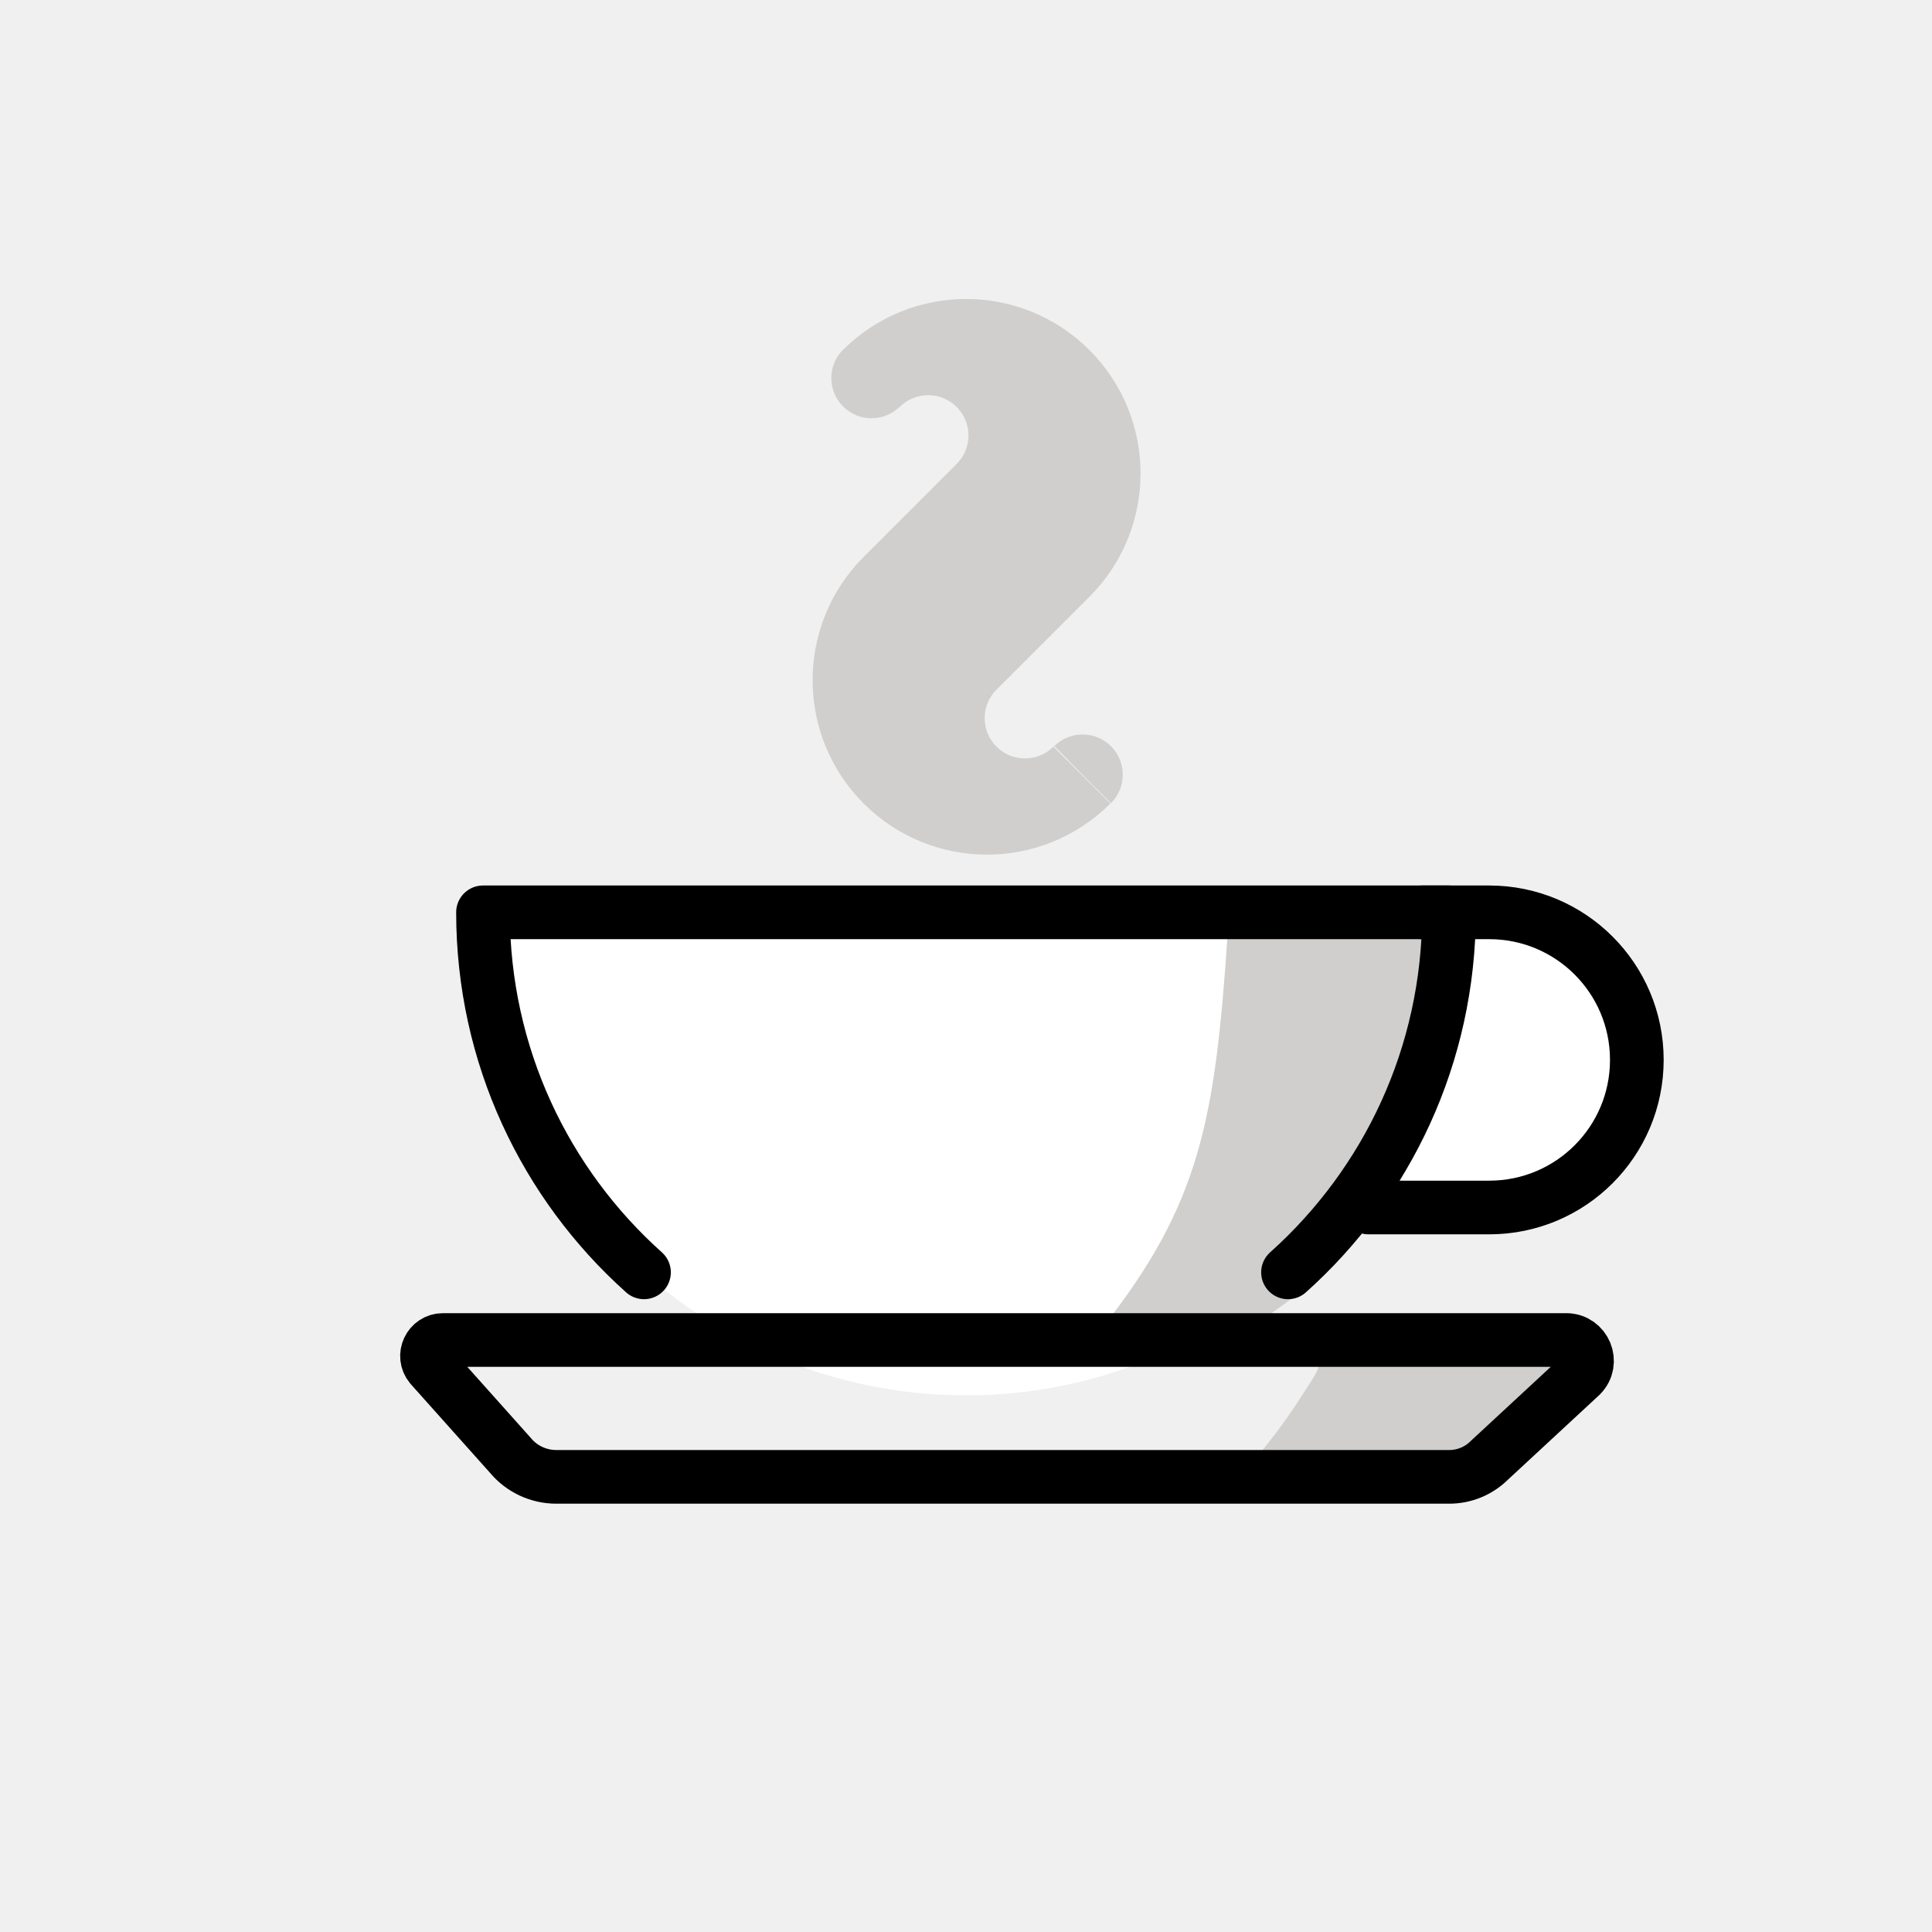
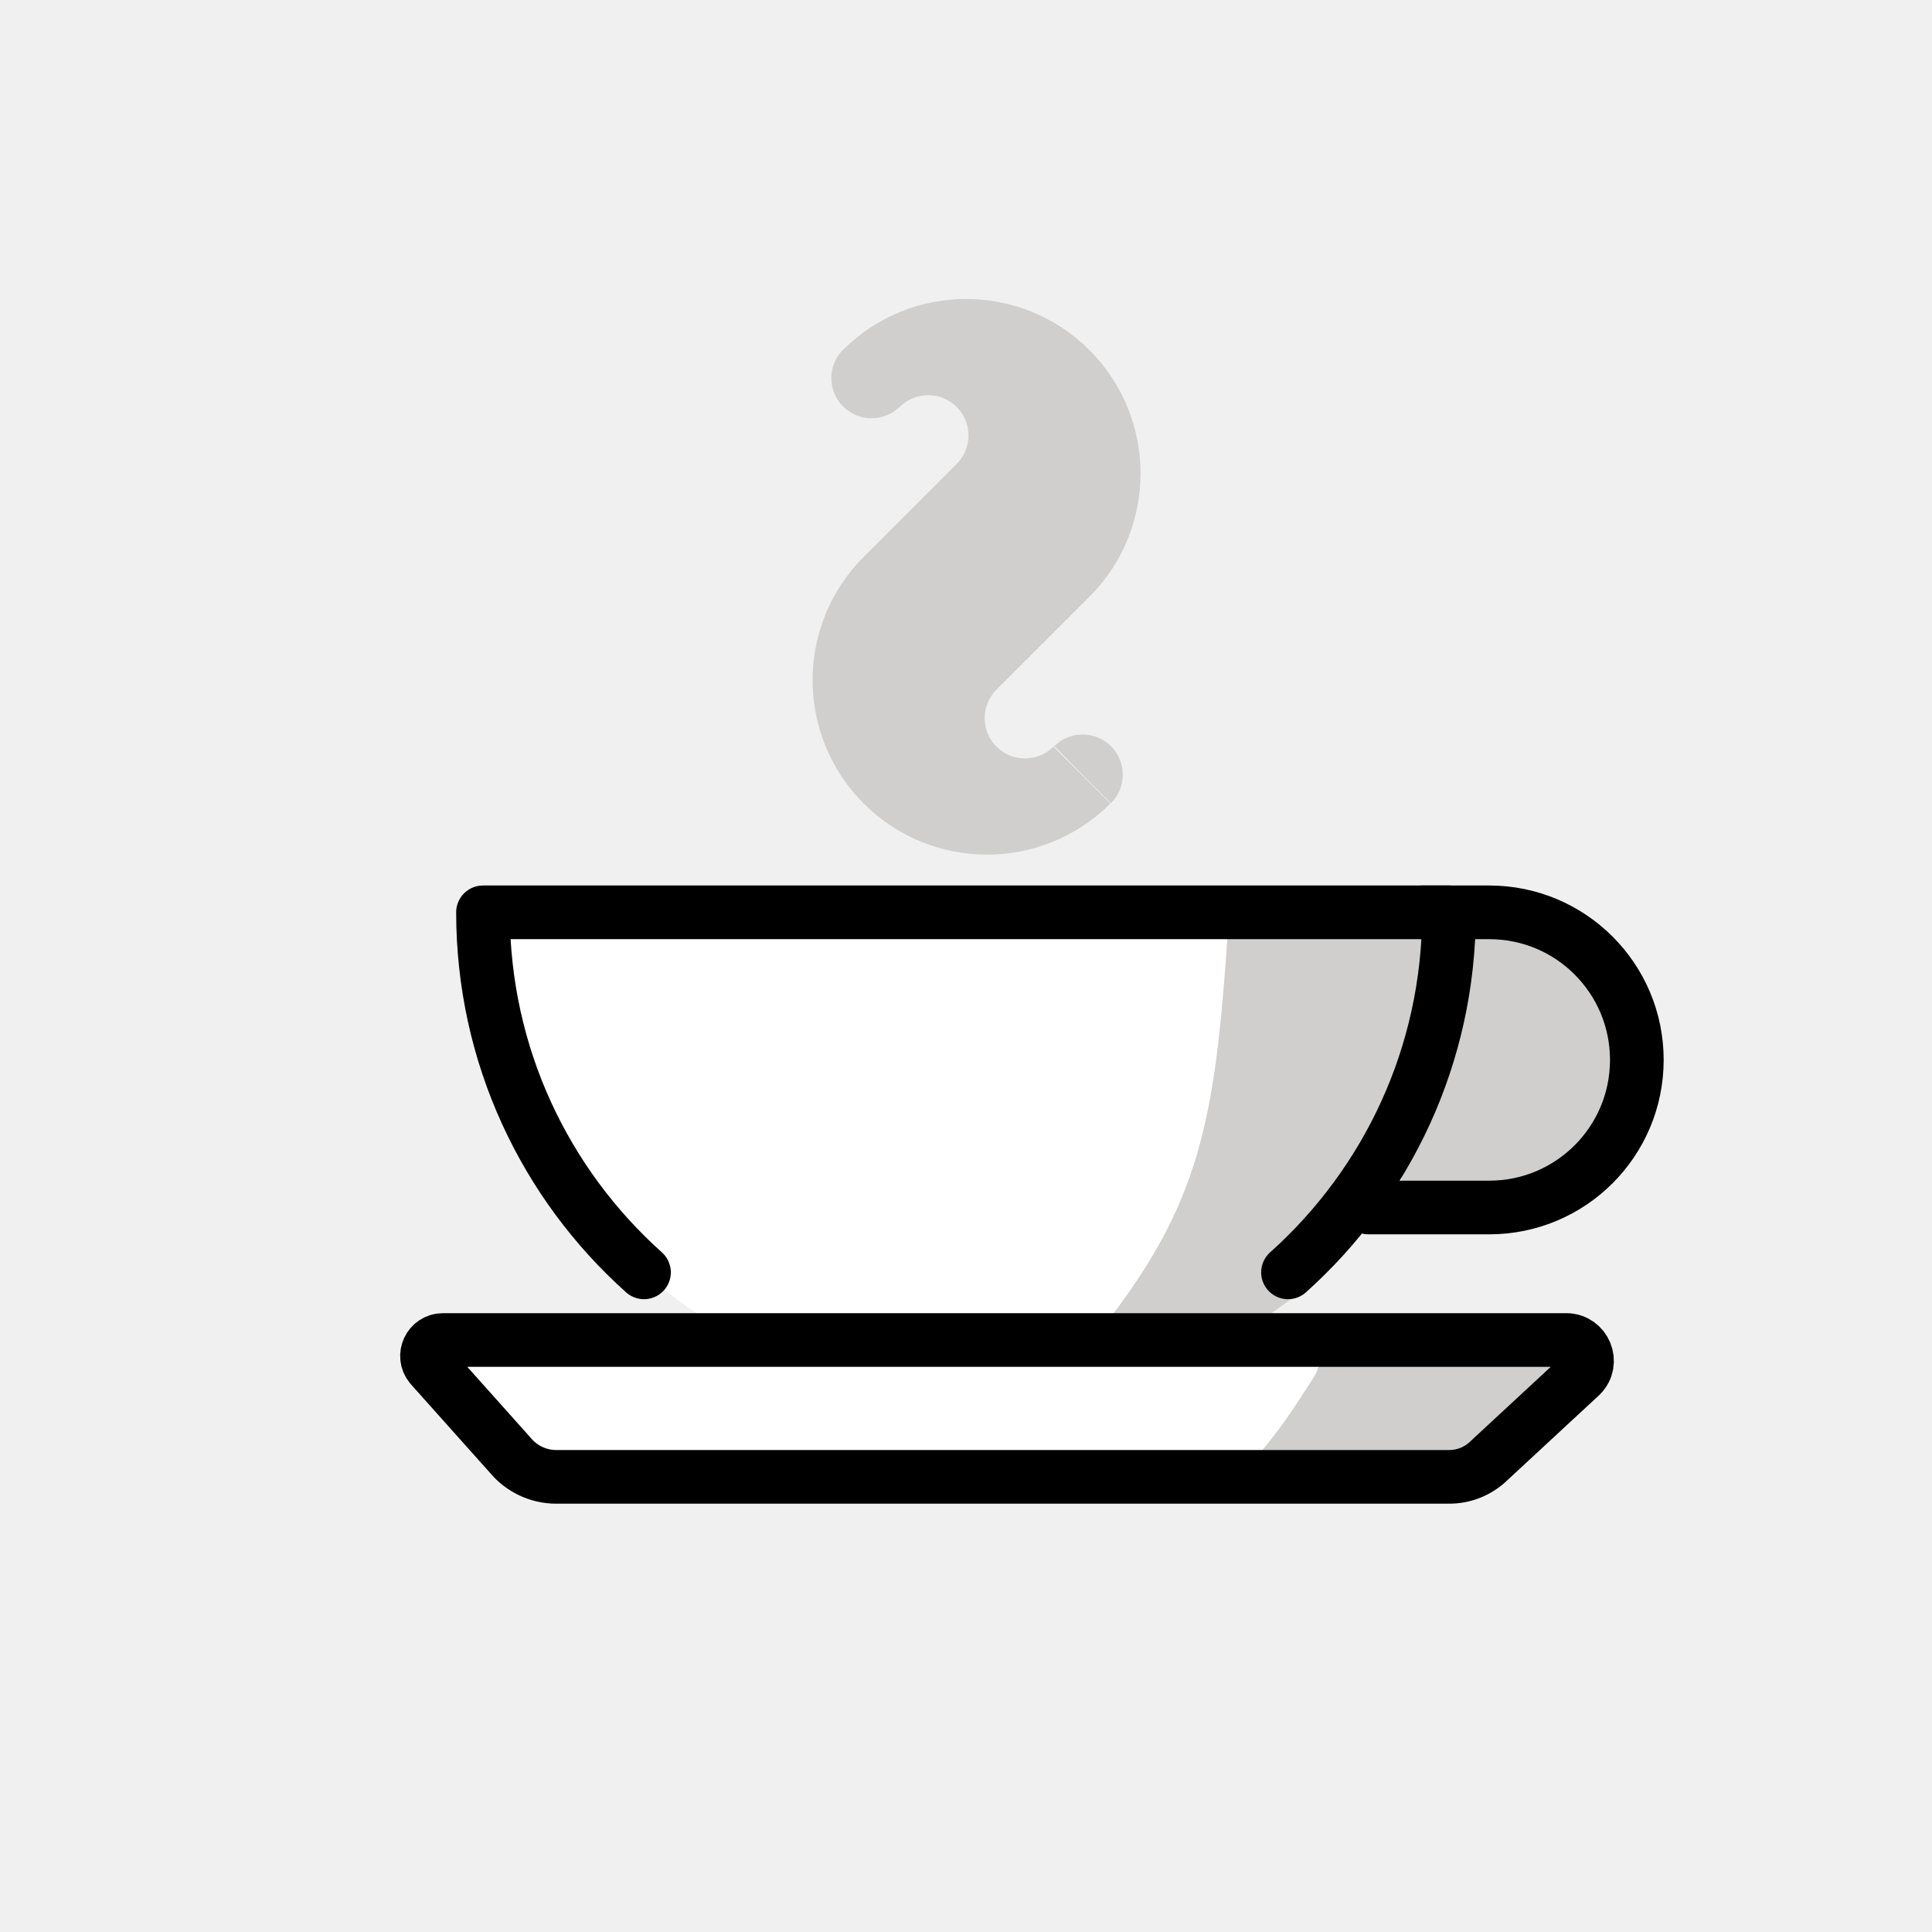
<svg xmlns="http://www.w3.org/2000/svg" id="emoji" viewBox="0 0 72 72">
  <g id="color">
    <path fill="#fff" fill-rule="evenodd" d="m36,52c9.941,0,18-8.059,18-18H18c0,9.941,8.059,18,18,18Z" />
+     <path fill="#fff" d="m16.509,49.938h41.859c.69,0,1.036.834.548,1.322l-3.406,3.156c-.399.399-.939.622-1.502.622H20.73c-.661,0-1.288-.294-1.71-.802l-2.969-3.323c-.322-.388-.046-.975.457-.975Z" />
    <path fill="#d0cfce" fill-rule="evenodd" d="m48.616,50.607c.363-.009.824-.035.3.786-.681,1.067-1.109,1.721-1.899,2.687-.183.265-.486.17-.808.17h8.421c.279,0,1.84-1.768,2.96-2.777.426-.641.951-.723.18-.723,0,0-8.52-.143-9.154-.143Z" />
    <path fill="#d0cfce" fill-rule="evenodd" d="m46.507,49.524c5.58-3.55,7.746-7.784,7.746-14.75h-8.5c-.466,6.949-1.017,10.097-4.706,14.75h5.46Z" />
-     <path fill="#fff" d="m55.032,34.751l-2.847,9.348s7.732,1.385,7.924-3.962c.183-5.078-5.078-5.386-5.078-5.386Z" />
+     <path fill="#d0cfce" d="m55.032,34.751l-2.847,9.348s7.732,1.385,7.924-3.962c.183-5.078-5.078-5.386-5.078-5.386Z" />
    <path fill="#d0cfce" fill-rule="evenodd" stroke="#d0cfce" stroke-miterlimit="10" stroke-width="3" d="m39.529,21.189c.004-.004.008-.008.011-.011,1.953-1.953,1.953-5.118,0-7.071-1.953-1.953-5.118-1.953-7.071,0,1.171-1.171,3.071-1.171,4.243,0,1.172,1.172,1.172,3.071,0,4.243l-3.453,3.453c-.004.004-.008.008-.011.011-1.953,1.953-1.953,5.118,0,7.071,1.953,1.953,5.118,1.953,7.071,0-1.172,1.172-3.071,1.172-4.243,0s-1.172-3.071,0-4.243c0,0,3.453-3.453,3.453-3.453Z" />
    <path fill="#d0cfce" fill-rule="evenodd" stroke="#d0cfce" stroke-miterlimit="10" stroke-width="1.498" d="m33.011,14.618c-.292.293-.766.295-1.06.003s-.295-.766-.003-1.06" />
    <path fill="#d0cfce" fill-rule="evenodd" stroke="#d0cfce" stroke-miterlimit="10" stroke-width="1.498" d="m40.872,29.402c.294-.291.296-.766.005-1.06s-.766-.296-1.06-.005" />
  </g>
  <g id="line">
    <path fill="none" stroke="#000" stroke-linecap="round" stroke-linejoin="round" stroke-width="2" d="m24,47.417c-3.683-3.296-6-8.086-6-13.417h36c0,5.331-2.317,10.121-6,13.417" />
    <path fill="none" stroke="#000" stroke-linecap="round" stroke-width="2" d="m51,45h4.5c3.038,0,5.5-2.462,5.5-5.5s-2.462-5.5-5.5-5.5h-2.5" />
    <path fill="none" stroke="#000" stroke-miterlimit="10" stroke-width="2" d="m16.509,49.938h41.859c.69,0,1.036.834.548,1.322l-3.406,3.156c-.399.399-.939.622-1.502.622H20.73c-.661,0-1.288-.294-1.71-.802l-2.969-3.323c-.322-.388-.046-.975.457-.975Z" />
  </g>
</svg>
